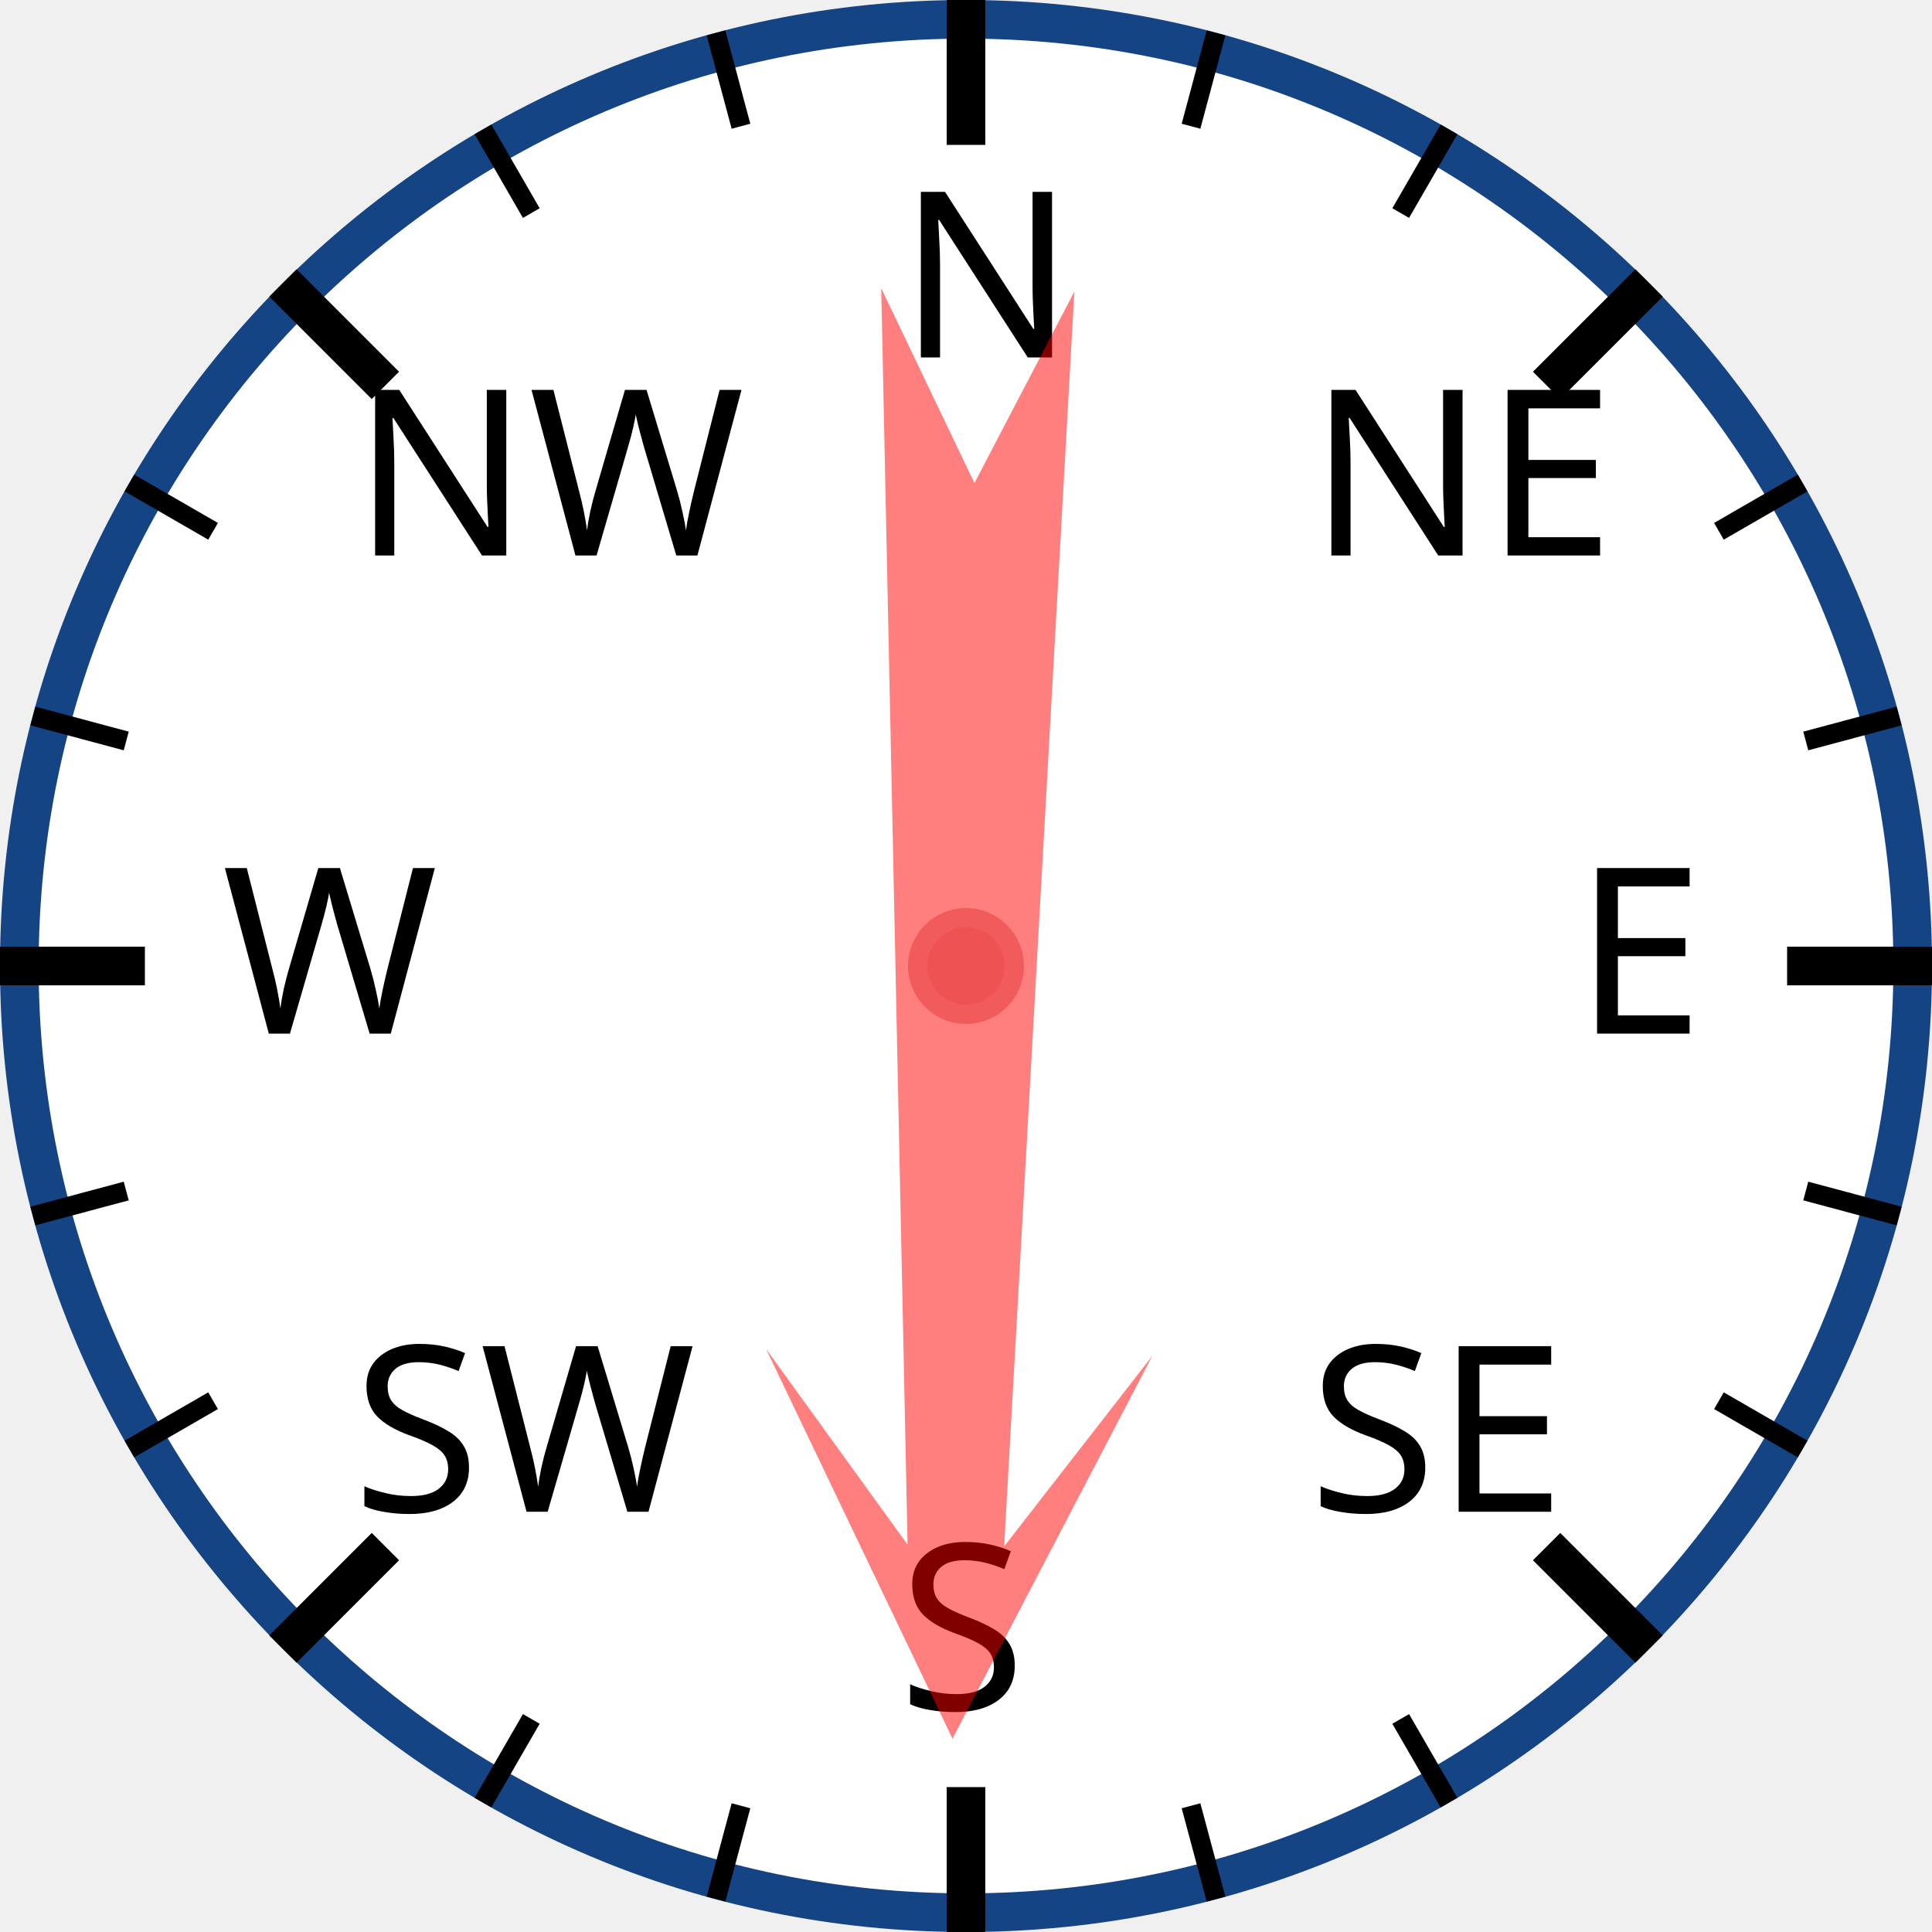
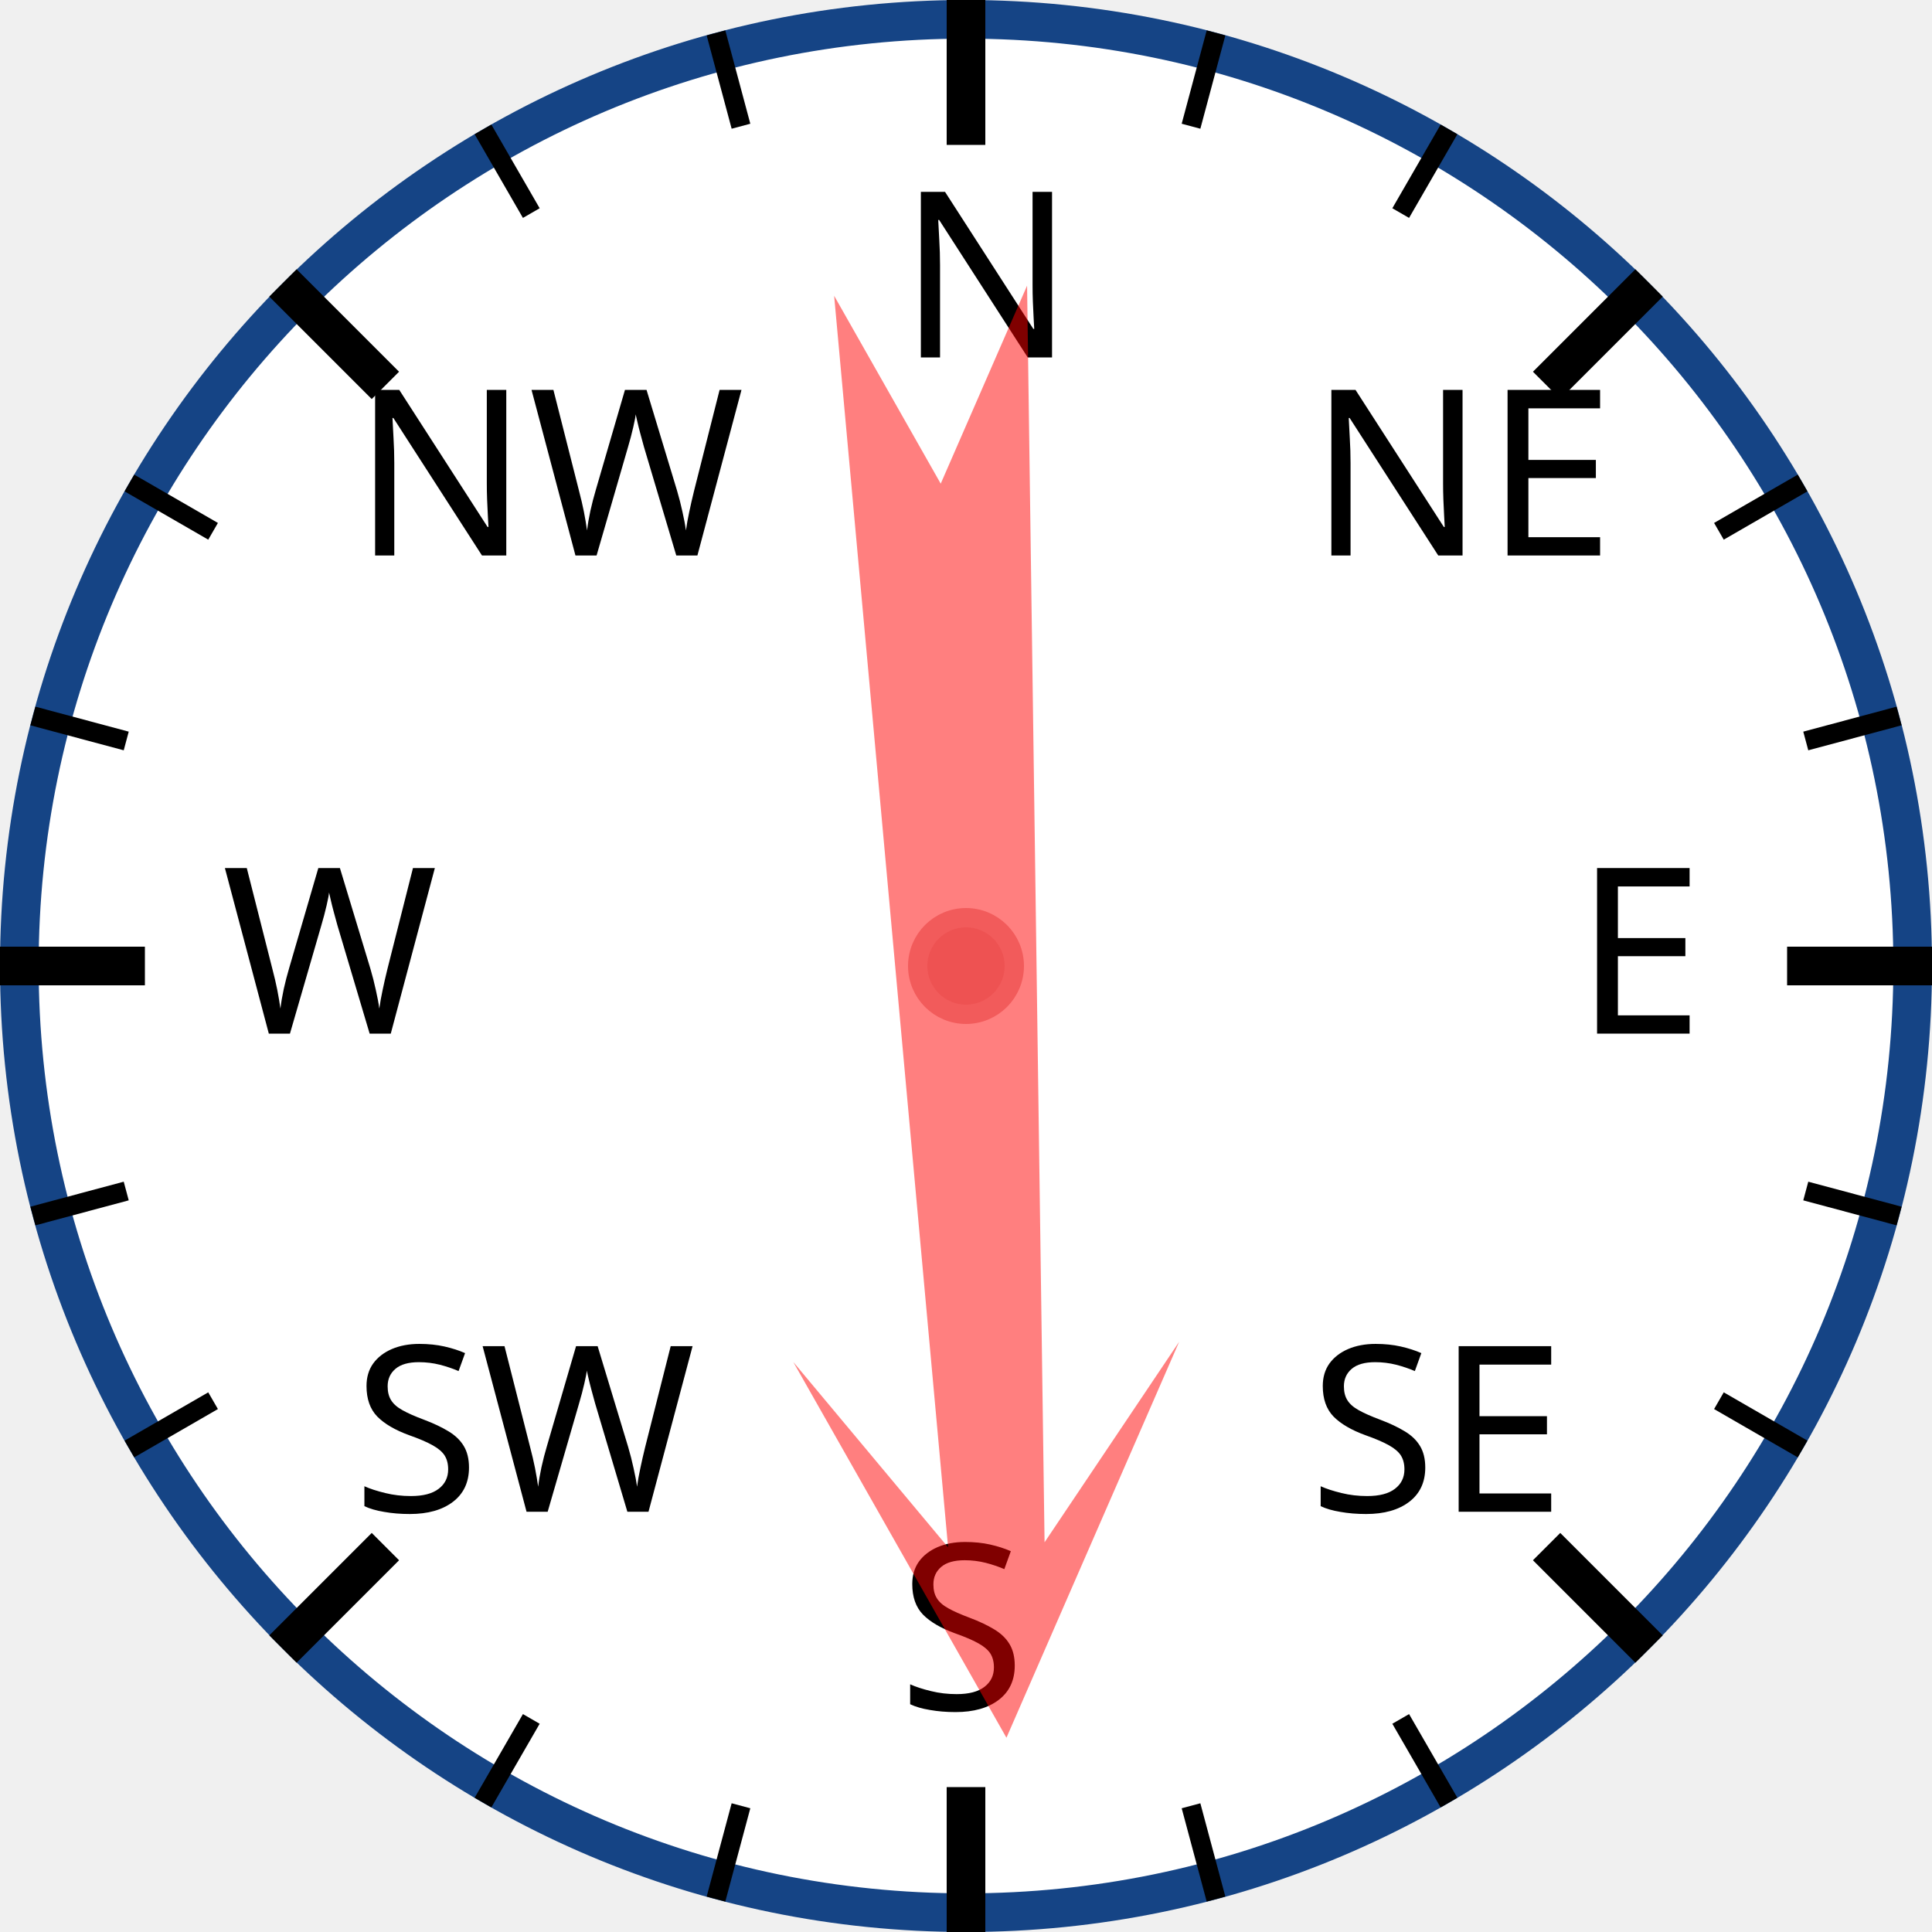
<svg xmlns="http://www.w3.org/2000/svg" width="120px" height="120px" viewBox="0 0 200 200">
  <circle cx="100" cy="100" r="98" style="fill: white; stroke: #154485; stroke-width: 4;" />
  <text x="93.0" y="37.0" style="font-family: sans-serif; font-size: 18pt;">N</text>
  <line x1="100.0" y1="0.0" x2="100.0" y2="15.0" style="stroke: black; stroke-width: 4;" />
  <line x1="74.118" y1="3.407" x2="76.706" y2="13.067" style="stroke: black; stroke-width: 2;" />
  <line x1="50" y1="13.397" x2="55" y2="22.058" style="stroke: black; stroke-width: 2;" />
  <text x="36.503" y="57.503" style="font-family: sans-serif; font-size: 18pt;">NW</text>
  <line x1="29.289" y1="29.289" x2="39.896" y2="39.896" style="stroke: black; stroke-width: 4;" />
  <line x1="13.397" y1="50" x2="22.058" y2="55" style="stroke: black; stroke-width: 2;" />
  <line x1="3.407" y1="74.118" x2="13.067" y2="76.706" style="stroke: black; stroke-width: 2;" />
  <text x="23.0" y="107.0" style="font-family: sans-serif; font-size: 18pt;">W</text>
  <line x1="0.0" y1="100.0" x2="15.0" y2="100.0" style="stroke: black; stroke-width: 4;" />
  <line x1="3.407" y1="125.882" x2="13.067" y2="123.294" style="stroke: black; stroke-width: 2;" />
  <line x1="13.397" y1="150" x2="22.058" y2="145" style="stroke: black; stroke-width: 2;" />
  <text x="36.503" y="156.497" style="font-family: sans-serif; font-size: 18pt;">SW</text>
  <line x1="29.289" y1="170.711" x2="39.896" y2="160.104" style="stroke: black; stroke-width: 4;" />
  <line x1="50" y1="186.603" x2="55" y2="177.942" style="stroke: black; stroke-width: 2;" />
  <line x1="74.118" y1="196.593" x2="76.706" y2="186.933" style="stroke: black; stroke-width: 2;" />
  <text x="93" y="177.0" style="font-family: sans-serif; font-size: 18pt;">S</text>
  <line x1="100" y1="200.0" x2="100" y2="185.0" style="stroke: black; stroke-width: 4;" />
  <line x1="125.882" y1="196.593" x2="123.294" y2="186.933" style="stroke: black; stroke-width: 2;" />
  <line x1="150.0" y1="186.603" x2="145.0" y2="177.942" style="stroke: black; stroke-width: 2;" />
  <text x="135.497" y="156.497" style="font-family: sans-serif; font-size: 18pt;">SE</text>
  <line x1="170.711" y1="170.711" x2="160.104" y2="160.104" style="stroke: black; stroke-width: 4;" />
  <line x1="186.603" y1="150" x2="177.942" y2="145" style="stroke: black; stroke-width: 2;" />
  <line x1="196.593" y1="125.882" x2="186.933" y2="123.294" style="stroke: black; stroke-width: 2;" />
  <text x="163.0" y="107" style="font-family: sans-serif; font-size: 18pt;">E</text>
  <line x1="200.0" y1="100" x2="185.0" y2="100" style="stroke: black; stroke-width: 4;" />
  <line x1="196.593" y1="74.118" x2="186.933" y2="76.706" style="stroke: black; stroke-width: 2;" />
  <line x1="186.603" y1="50" x2="177.942" y2="55" style="stroke: black; stroke-width: 2;" />
  <text x="135.497" y="57.503" style="font-family: sans-serif; font-size: 18pt;">NE</text>
  <line x1="170.711" y1="29.289" x2="160.104" y2="39.896" style="stroke: black; stroke-width: 4;" />
  <line x1="150" y1="13.397" x2="145" y2="22.058" style="stroke: black; stroke-width: 2;" />
  <line x1="125.882" y1="3.407" x2="123.294" y2="13.067" style="stroke: black; stroke-width: 2;" />
-   <polygon points="100 20 120 60 105 40 110 170 100 150 90 170 95 40 80 60" style="fill: red; fill-opacity: 0.5;" transform="rotate(181,100,100)" />
+   <polygon points="100 20 120 60 105 40 110 170 100 150 90 170 95 40 80 60" style="fill: red; fill-opacity: 0.5;" transform="rotate(177,100,100)" />
  <circle cx="100" cy="100" r="5" style="fill: #EE5252; stroke: #F25B5B; stroke-width: 2;" />
</svg>
